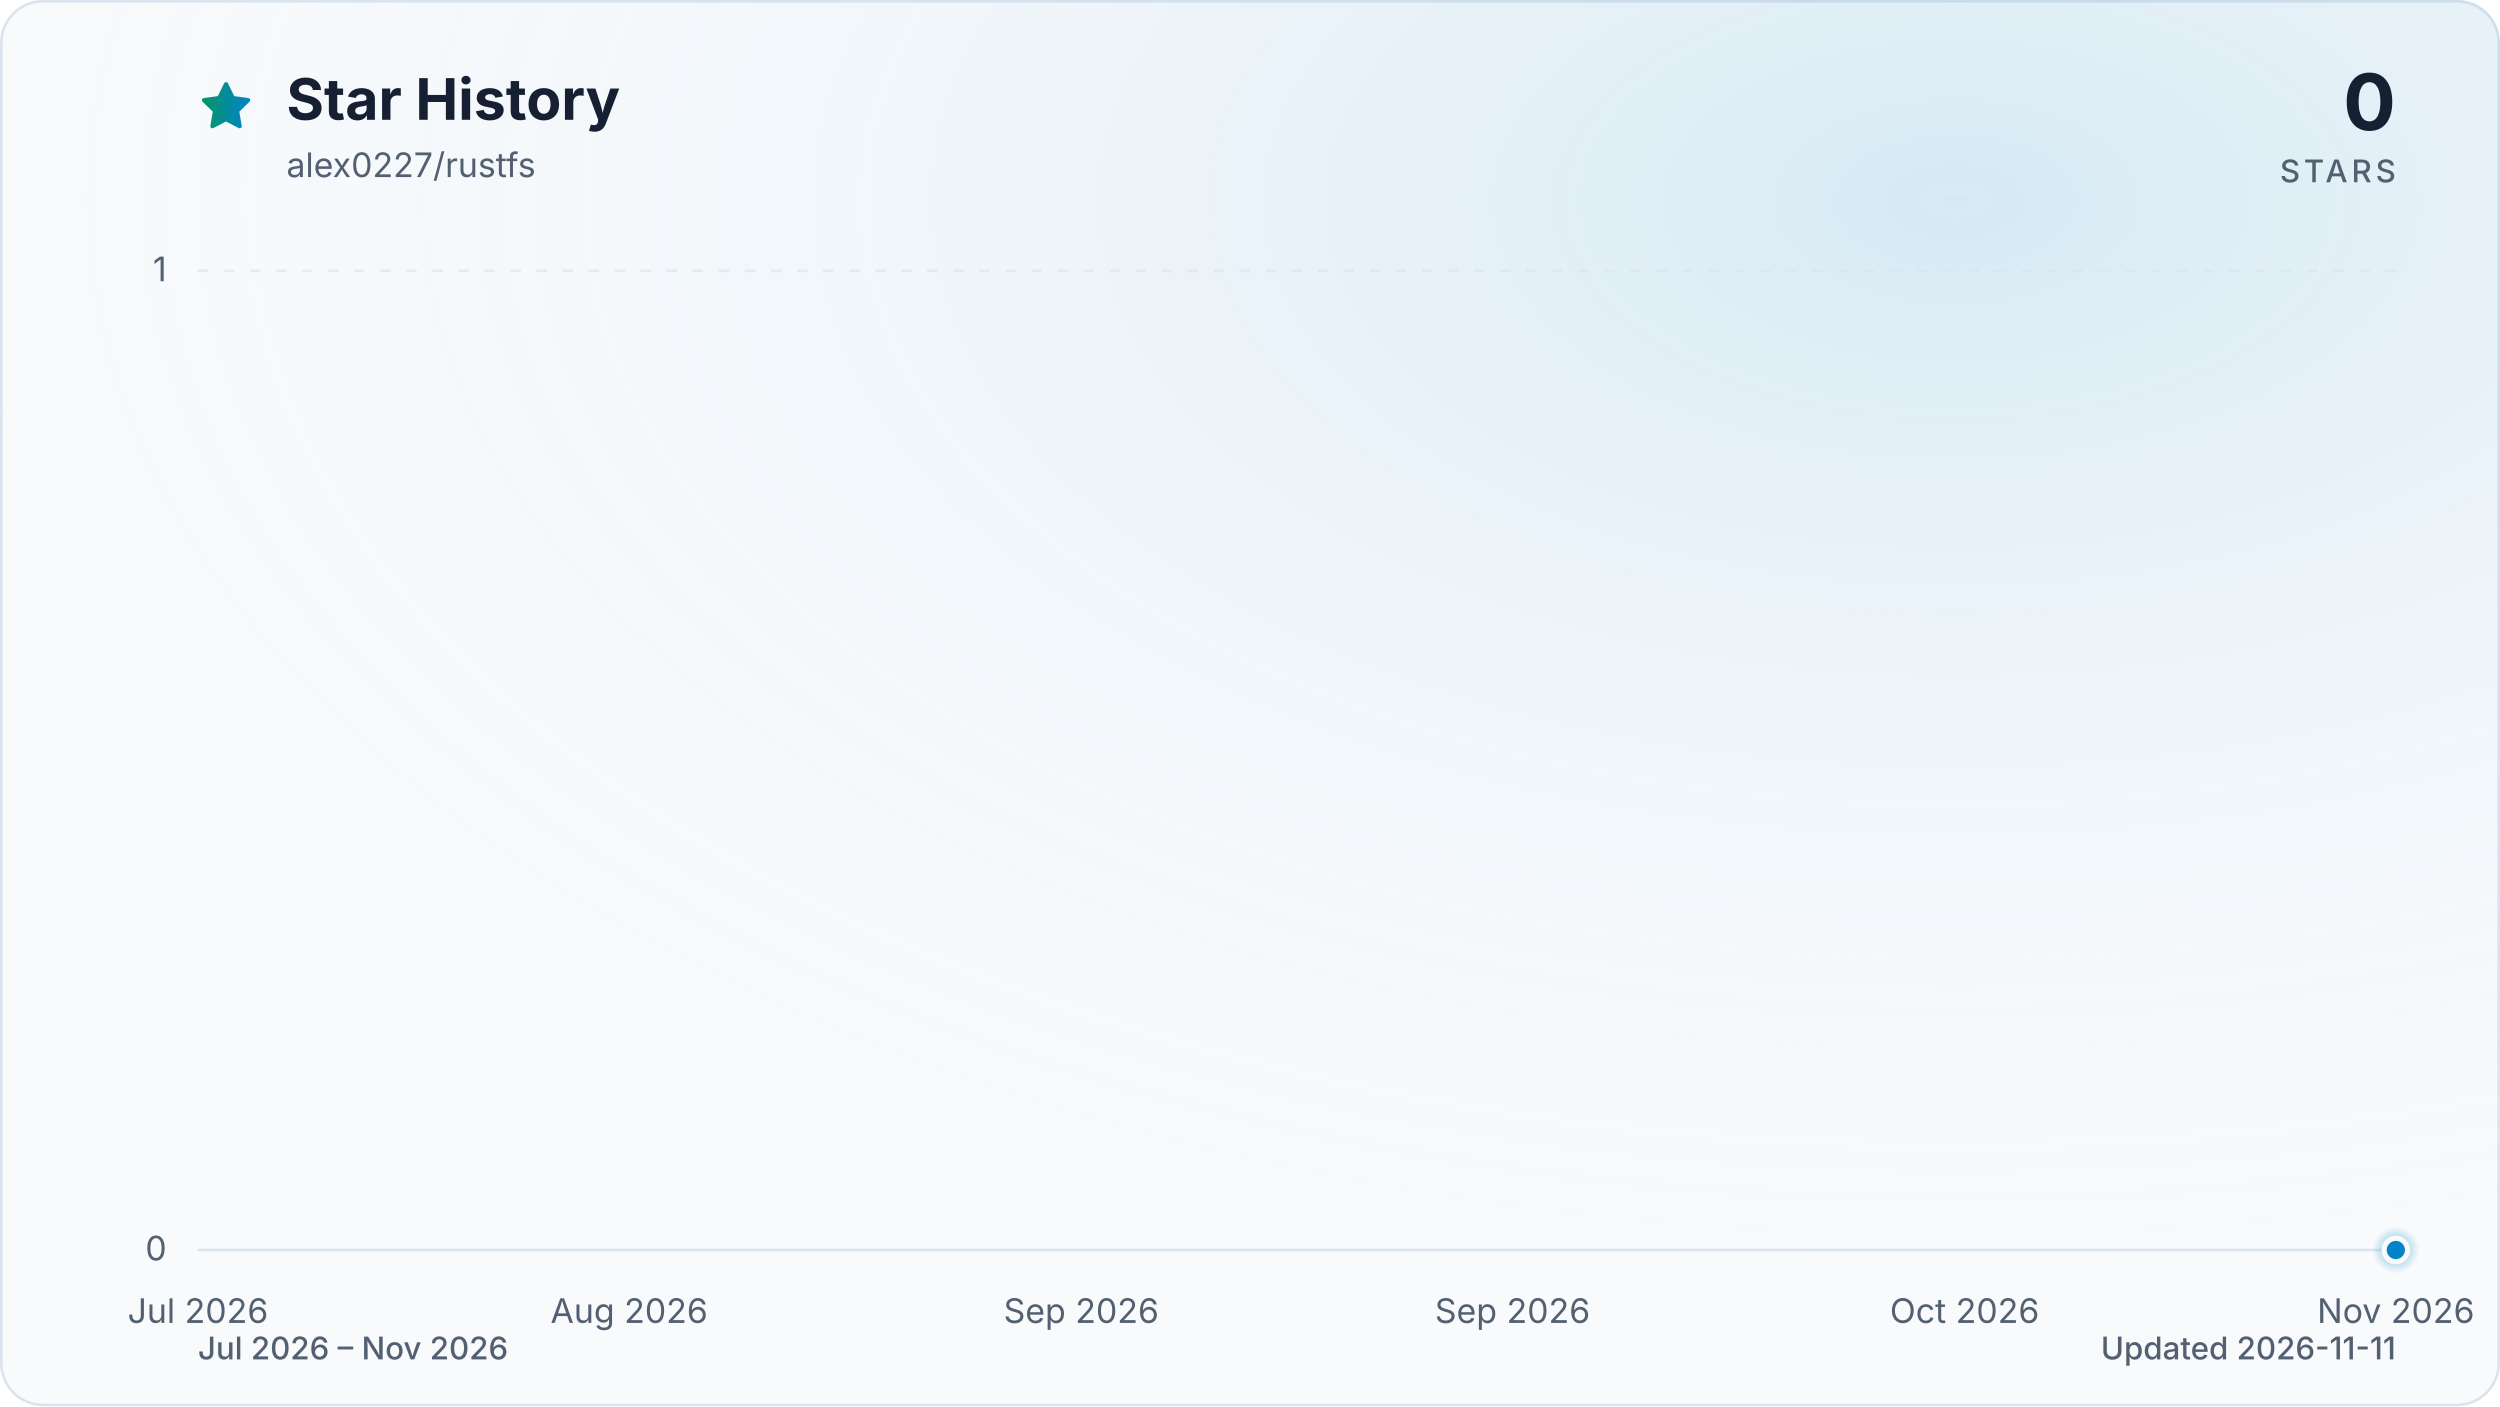
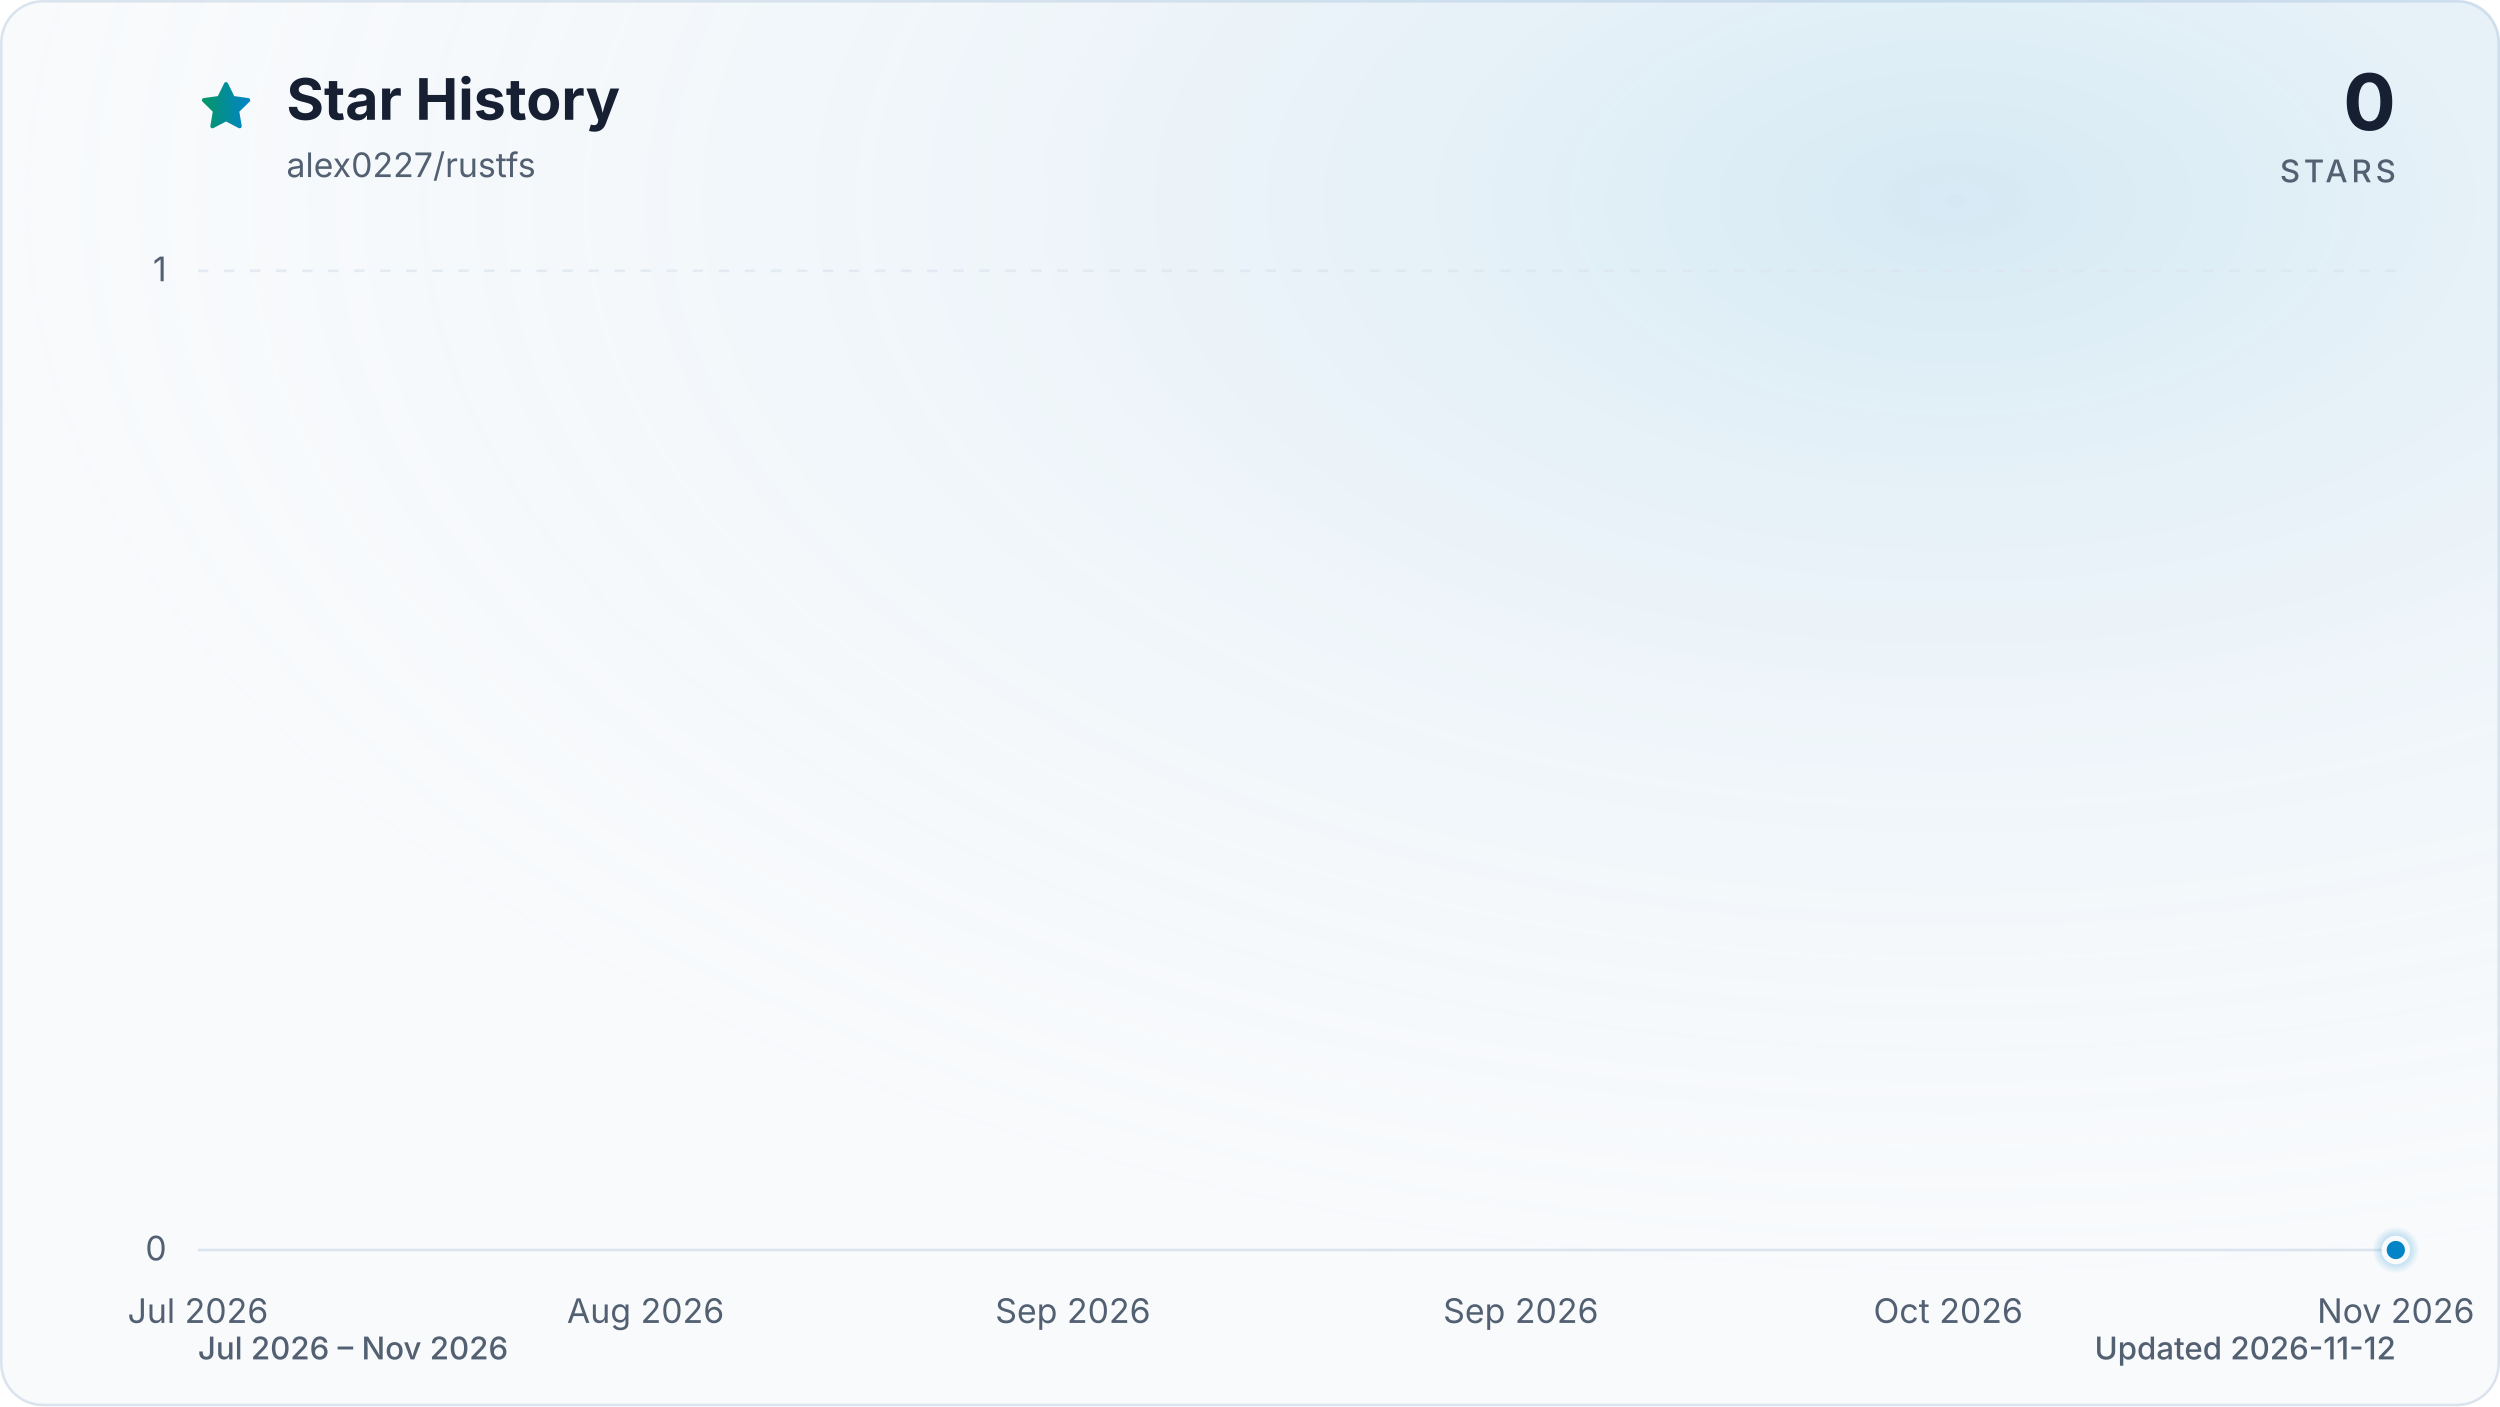
<svg xmlns="http://www.w3.org/2000/svg" viewBox="0 0 960 540" role="img" aria-labelledby="title description" data-style="gradient" data-variant="glow" data-animated="true">
  <defs>
    <linearGradient id="trend" x1="0" y1="0" x2="1" y2="0">
      <stop offset="0%" stop-color="#059669" />
      <stop offset="100%" stop-color="#0284c7" />
    </linearGradient>
    <linearGradient id="area" x1="0" y1="0" x2="0" y2="1">
      <stop offset="0%" stop-color="#059669" stop-opacity="0.30" />
      <stop offset="55%" stop-color="#0284c7" stop-opacity="0.10" />
      <stop offset="100%" stop-color="#0284c7" stop-opacity="0.01" />
    </linearGradient>
    <radialGradient id="marker-halo" cx="50%" cy="50%" r="50%">
      <stop offset="0%" stop-color="#0284c7" stop-opacity="0.55" />
      <stop offset="100%" stop-color="#0284c7" stop-opacity="0" />
    </radialGradient>
    <radialGradient id="surface-glow" cx="78%" cy="14%" r="80%">
      <stop offset="0%" stop-color="#0284c7" stop-opacity="0.14" />
      <stop offset="100%" stop-color="#f8fafc" stop-opacity="0" />
    </radialGradient>
    <filter id="trend-glow" x="-20%" y="-20%" width="140%" height="140%">
      <feGaussianBlur stdDeviation="7" />
    </filter>
  </defs>
  <style>
.trend-enter{transform-box:fill-box;transform-origin:center;animation:trend-enter 520ms cubic-bezier(0.16,1,0.3,1)}
.marker-enter{transform-box:fill-box;transform-origin:center;animation:marker-enter 320ms cubic-bezier(0.16,1,0.3,1) 200ms both}
.marker-pulse{transform-box:fill-box;transform-origin:center;animation:marker-pulse 2.6s ease-out infinite}
@keyframes trend-enter{from{opacity:.35;transform:translateY(10px)}to{opacity:1;transform:translateY(0)}}
@keyframes marker-enter{from{opacity:0;transform:scale(.4)}to{opacity:1;transform:scale(1)}}
@keyframes marker-pulse{0%{opacity:.5;transform:scale(.7)}70%,100%{opacity:0;transform:scale(2.1)}}
@media (prefers-reduced-motion:reduce){.trend-enter,.marker-enter,.marker-pulse{animation:none!important}}
@media (prefers-reduced-motion:reduce){.marker-pulse{opacity:0}}
</style>
  <rect x="0.5" y="0.5" width="959" height="539" fill="#f8fafc" stroke="#dbe4ee" stroke-width="1" rx="16" />
  <rect width="960" height="540" fill="url(#surface-glow)" rx="16" />
  <path d="M12 2.6l2.9 5.9 6.5.9-4.7 4.6 1.1 6.5-5.8-3-5.8 3 1.1-6.5-4.7-4.6 6.5-.9L12 2.6Z" transform="translate(76 30) scale(.9)" fill="url(#trend)" stroke="url(#trend)" stroke-width="1.8" stroke-linejoin="round" aria-hidden="true" />
  <text x="110" y="46" fill="#172033" font-family="ui-sans-serif, system-ui, -apple-system, BlinkMacSystemFont, 'Segoe UI', sans-serif" font-size="22" font-weight="700">Star History</text>
  <text x="110" y="68" fill="#526072" font-family="ui-sans-serif, system-ui, -apple-system, BlinkMacSystemFont, 'Segoe UI', sans-serif" font-size="13">alex0227/rustfs</text>
  <text x="920" y="50" fill="#172033" font-family="ui-sans-serif, system-ui, -apple-system, BlinkMacSystemFont, 'Segoe UI', sans-serif" font-size="30" font-weight="700" text-anchor="end">0</text>
  <text x="920" y="70" fill="#526072" font-family="ui-sans-serif, system-ui, -apple-system, BlinkMacSystemFont, 'Segoe UI', sans-serif" font-size="12" font-weight="500" letter-spacing="1.5" text-anchor="end">STARS</text>
  <line x1="76" y1="480.0" x2="920" y2="480.0" stroke="#dbe4ee" stroke-width="1" stroke-dasharray="0" opacity="1" />
  <text x="64" y="484.0" fill="#526072" font-family="ui-sans-serif, system-ui, -apple-system, BlinkMacSystemFont, 'Segoe UI', sans-serif" font-size="13" text-anchor="end">0</text>
  <line x1="76" y1="104.0" x2="920" y2="104.0" stroke="#dbe4ee" stroke-width="1" stroke-dasharray="4 6" opacity="0.7" />
  <text x="64" y="108.0" fill="#526072" font-family="ui-sans-serif, system-ui, -apple-system, BlinkMacSystemFont, 'Segoe UI', sans-serif" font-size="13" text-anchor="end">1</text>
  <text x="76.0" y="508" fill="#526072" font-family="ui-sans-serif, system-ui, -apple-system, BlinkMacSystemFont, 'Segoe UI', sans-serif" font-size="13" text-anchor="middle">Jul 2026</text>
-   <text x="241.6" y="508" fill="#526072" font-family="ui-sans-serif, system-ui, -apple-system, BlinkMacSystemFont, 'Segoe UI', sans-serif" font-size="13" text-anchor="middle">Aug 2026</text>
-   <text x="415.2" y="508" fill="#526072" font-family="ui-sans-serif, system-ui, -apple-system, BlinkMacSystemFont, 'Segoe UI', sans-serif" font-size="13" text-anchor="middle">Sep 2026</text>
-   <text x="580.8" y="508" fill="#526072" font-family="ui-sans-serif, system-ui, -apple-system, BlinkMacSystemFont, 'Segoe UI', sans-serif" font-size="13" text-anchor="middle">Sep 2026</text>
-   <text x="754.4" y="508" fill="#526072" font-family="ui-sans-serif, system-ui, -apple-system, BlinkMacSystemFont, 'Segoe UI', sans-serif" font-size="13" text-anchor="middle">Oct 2026</text>
+   <text x="247.9" y="508" fill="#526072" font-family="ui-sans-serif, system-ui, -apple-system, BlinkMacSystemFont, 'Segoe UI', sans-serif" font-size="13" text-anchor="middle">Aug 2026</text>
+   <text x="412.0" y="508" fill="#526072" font-family="ui-sans-serif, system-ui, -apple-system, BlinkMacSystemFont, 'Segoe UI', sans-serif" font-size="13" text-anchor="middle">Sep 2026</text>
+   <text x="584.0" y="508" fill="#526072" font-family="ui-sans-serif, system-ui, -apple-system, BlinkMacSystemFont, 'Segoe UI', sans-serif" font-size="13" text-anchor="middle">Sep 2026</text>
+   <text x="748.1" y="508" fill="#526072" font-family="ui-sans-serif, system-ui, -apple-system, BlinkMacSystemFont, 'Segoe UI', sans-serif" font-size="13" text-anchor="middle">Oct 2026</text>
  <text x="920.0" y="508" fill="#526072" font-family="ui-sans-serif, system-ui, -apple-system, BlinkMacSystemFont, 'Segoe UI', sans-serif" font-size="13" text-anchor="middle">Nov 2026</text>
  <g class="trend-enter">
-     <path d="M 76.0 480.0 C 78.6 480.0, 81.3 480.0, 83.9 480.0 C 86.5 480.0, 89.1 480.0, 91.8 480.0 C 94.4 480.0, 97.0 480.0, 99.7 480.0 C 102.3 480.0, 104.9 480.0, 107.6 480.0 C 110.2 480.0, 112.8 480.0, 115.4 480.0 C 118.1 480.0, 120.7 480.0, 123.3 480.0 C 126.0 480.0, 128.6 480.0, 131.2 480.0 C 133.8 480.0, 136.5 480.0, 139.1 480.0 C 141.7 480.0, 144.4 480.0, 147.0 480.0 C 149.6 480.0, 152.2 480.0, 154.9 480.0 C 157.5 480.0, 160.1 480.0, 162.8 480.0 C 165.4 480.0, 168.0 480.0, 170.7 480.0 C 173.3 480.0, 175.9 480.0, 178.5 480.0 C 181.2 480.0, 183.8 480.0, 186.4 480.0 C 189.1 480.0, 191.7 480.0, 194.3 480.0 C 196.9 480.0, 199.6 480.0, 202.2 480.0 C 204.8 480.0, 207.5 480.0, 210.1 480.0 C 212.7 480.0, 215.4 480.0, 218.0 480.0 C 220.6 480.0, 223.2 480.0, 225.9 480.0 C 228.5 480.0, 231.1 480.0, 233.8 480.0 C 236.4 480.0, 239.0 480.0, 241.6 480.0 C 244.3 480.0, 246.9 480.0, 249.5 480.0 C 252.2 480.0, 254.8 480.0, 257.4 480.0 C 260.0 480.0, 262.7 480.0, 265.3 480.0 C 267.9 480.0, 270.6 480.0, 273.2 480.0 C 275.8 480.0, 278.5 480.0, 281.1 480.0 C 283.7 480.0, 286.3 480.0, 289.0 480.0 C 291.6 480.0, 294.2 480.0, 296.9 480.0 C 299.5 480.0, 302.1 480.0, 304.7 480.0 C 307.4 480.0, 310.0 480.0, 312.6 480.0 C 315.3 480.0, 317.9 480.0, 320.5 480.0 C 323.2 480.0, 325.8 480.0, 328.4 480.0 C 331.0 480.0, 333.7 480.0, 336.3 480.0 C 338.9 480.0, 341.6 480.0, 344.2 480.0 C 346.8 480.0, 349.4 480.0, 352.1 480.0 C 354.7 480.0, 357.3 480.0, 360.0 480.0 C 362.6 480.0, 365.2 480.0, 367.9 480.0 C 370.5 480.0, 373.1 480.0, 375.7 480.0 C 378.4 480.0, 381.0 480.0, 383.6 480.0 C 386.3 480.0, 388.9 480.0, 391.5 480.0 C 394.1 480.0, 396.8 480.0, 399.4 480.0 C 402.0 480.0, 404.7 480.0, 407.3 480.0 C 409.9 480.0, 412.5 480.0, 415.2 480.0 C 417.8 480.0, 420.4 480.0, 423.1 480.0 C 425.7 480.0, 428.3 480.0, 431.0 480.0 C 433.6 480.0, 436.2 480.0, 438.8 480.0 C 441.5 480.0, 444.1 480.0, 446.7 480.0 C 449.4 480.0, 452.0 480.0, 454.6 480.0 C 457.2 480.0, 459.9 480.0, 462.5 480.0 C 465.1 480.0, 467.8 480.0, 470.4 480.0 C 473.0 480.0, 475.7 480.0, 478.3 480.0 C 480.9 480.0, 483.5 480.0, 486.2 480.0 C 488.8 480.0, 491.4 480.0, 494.1 480.0 C 496.7 480.0, 499.3 480.0, 501.9 480.0 C 504.6 480.0, 507.2 480.0, 509.8 480.0 C 512.5 480.0, 515.1 480.0, 517.7 480.0 C 520.3 480.0, 523.0 480.0, 525.6 480.0 C 528.2 480.0, 530.9 480.0, 533.5 480.0 C 536.1 480.0, 538.8 480.0, 541.4 480.0 C 544.0 480.0, 546.6 480.0, 549.3 480.0 C 551.9 480.0, 554.5 480.0, 557.2 480.0 C 559.8 480.0, 562.4 480.0, 565.0 480.0 C 567.7 480.0, 570.3 480.0, 572.9 480.0 C 575.6 480.0, 578.2 480.0, 580.8 480.0 C 583.5 480.0, 586.1 480.0, 588.7 480.0 C 591.3 480.0, 594.0 480.0, 596.6 480.0 C 599.2 480.0, 601.9 480.0, 604.5 480.0 C 607.1 480.0, 609.7 480.0, 612.4 480.0 C 615.0 480.0, 617.6 480.0, 620.3 480.0 C 622.9 480.0, 625.5 480.0, 628.1 480.0 C 630.8 480.0, 633.4 480.0, 636.0 480.0 C 638.7 480.0, 641.3 480.0, 643.9 480.0 C 646.6 480.0, 649.2 480.0, 651.8 480.0 C 654.4 480.0, 657.1 480.0, 659.7 480.0 C 662.3 480.0, 665.0 480.0, 667.6 480.0 C 670.2 480.0, 672.8 480.0, 675.5 480.0 C 678.1 480.0, 680.7 480.0, 683.4 480.0 C 686.0 480.0, 688.6 480.0, 691.3 480.0 C 693.9 480.0, 696.5 480.0, 699.1 480.0 C 701.8 480.0, 704.4 480.0, 707.0 480.0 C 709.7 480.0, 712.3 480.0, 714.9 480.0 C 717.5 480.0, 720.2 480.0, 722.8 480.0 C 725.4 480.0, 728.1 480.0, 730.7 480.0 C 733.3 480.0, 736.0 480.0, 738.6 480.0 C 741.2 480.0, 743.8 480.0, 746.5 480.0 C 749.1 480.0, 751.7 480.0, 754.4 480.0 C 757.0 480.0, 759.6 480.0, 762.2 480.0 C 764.9 480.0, 767.5 480.0, 770.1 480.0 C 772.8 480.0, 775.4 480.0, 778.0 480.0 C 780.6 480.0, 783.3 480.0, 785.9 480.0 C 788.5 480.0, 791.2 480.0, 793.8 480.0 C 796.4 480.0, 799.1 480.0, 801.7 480.0 C 804.3 480.0, 806.9 480.0, 809.6 480.0 C 812.2 480.0, 814.8 480.0, 817.5 480.0 C 820.1 480.0, 822.7 480.0, 825.3 480.0 C 828.0 480.0, 830.6 480.0, 833.2 480.0 C 835.9 480.0, 838.5 480.0, 841.1 480.0 C 843.8 480.0, 846.4 480.0, 849.0 480.0 C 851.6 480.0, 854.3 480.0, 856.9 480.0 C 859.5 480.0, 862.2 480.0, 864.8 480.0 C 867.4 480.0, 870.0 480.0, 872.7 480.0 C 875.3 480.0, 877.9 480.0, 880.6 480.0 C 883.2 480.0, 885.8 480.0, 888.4 480.0 C 891.1 480.0, 893.7 480.0, 896.3 480.0 C 899.0 480.0, 901.6 480.0, 904.2 480.0 C 906.9 480.0, 909.5 480.0, 912.1 480.0 C 914.7 480.0, 917.4 480.0, 920.0 480.0 L 920.0 480.0 L 76.0 480.0 Z" fill="url(#area)" />
-     <path d="M 76.0 480.0 C 78.6 480.0, 81.3 480.0, 83.9 480.0 C 86.5 480.0, 89.1 480.0, 91.8 480.0 C 94.4 480.0, 97.0 480.0, 99.7 480.0 C 102.3 480.0, 104.9 480.0, 107.6 480.0 C 110.2 480.0, 112.8 480.0, 115.4 480.0 C 118.1 480.0, 120.7 480.0, 123.3 480.0 C 126.0 480.0, 128.6 480.0, 131.2 480.0 C 133.8 480.0, 136.5 480.0, 139.1 480.0 C 141.7 480.0, 144.4 480.0, 147.0 480.0 C 149.6 480.0, 152.2 480.0, 154.9 480.0 C 157.5 480.0, 160.1 480.0, 162.8 480.0 C 165.4 480.0, 168.0 480.0, 170.7 480.0 C 173.3 480.0, 175.9 480.0, 178.5 480.0 C 181.2 480.0, 183.8 480.0, 186.4 480.0 C 189.1 480.0, 191.7 480.0, 194.3 480.0 C 196.9 480.0, 199.6 480.0, 202.2 480.0 C 204.8 480.0, 207.5 480.0, 210.1 480.0 C 212.7 480.0, 215.4 480.0, 218.0 480.0 C 220.6 480.0, 223.2 480.0, 225.9 480.0 C 228.5 480.0, 231.1 480.0, 233.8 480.0 C 236.4 480.0, 239.0 480.0, 241.6 480.0 C 244.3 480.0, 246.9 480.0, 249.5 480.0 C 252.2 480.0, 254.8 480.0, 257.4 480.0 C 260.0 480.0, 262.7 480.0, 265.3 480.0 C 267.9 480.0, 270.6 480.0, 273.2 480.0 C 275.8 480.0, 278.5 480.0, 281.1 480.0 C 283.7 480.0, 286.3 480.0, 289.0 480.0 C 291.6 480.0, 294.2 480.0, 296.9 480.0 C 299.5 480.0, 302.1 480.0, 304.7 480.0 C 307.4 480.0, 310.0 480.0, 312.6 480.0 C 315.3 480.0, 317.9 480.0, 320.5 480.0 C 323.2 480.0, 325.8 480.0, 328.4 480.0 C 331.0 480.0, 333.7 480.0, 336.3 480.0 C 338.9 480.0, 341.6 480.0, 344.2 480.0 C 346.8 480.0, 349.4 480.0, 352.1 480.0 C 354.7 480.0, 357.3 480.0, 360.0 480.0 C 362.6 480.0, 365.2 480.0, 367.9 480.0 C 370.5 480.0, 373.1 480.0, 375.7 480.0 C 378.4 480.0, 381.0 480.0, 383.6 480.0 C 386.3 480.0, 388.9 480.0, 391.5 480.0 C 394.1 480.0, 396.8 480.0, 399.4 480.0 C 402.0 480.0, 404.7 480.0, 407.3 480.0 C 409.9 480.0, 412.5 480.0, 415.2 480.0 C 417.8 480.0, 420.4 480.0, 423.1 480.0 C 425.7 480.0, 428.3 480.0, 431.0 480.0 C 433.6 480.0, 436.2 480.0, 438.8 480.0 C 441.5 480.0, 444.1 480.0, 446.7 480.0 C 449.4 480.0, 452.0 480.0, 454.6 480.0 C 457.2 480.0, 459.9 480.0, 462.5 480.0 C 465.1 480.0, 467.8 480.0, 470.4 480.0 C 473.0 480.0, 475.7 480.0, 478.3 480.0 C 480.9 480.0, 483.5 480.0, 486.2 480.0 C 488.8 480.0, 491.4 480.0, 494.1 480.0 C 496.7 480.0, 499.3 480.0, 501.9 480.0 C 504.6 480.0, 507.2 480.0, 509.8 480.0 C 512.5 480.0, 515.1 480.0, 517.7 480.0 C 520.3 480.0, 523.0 480.0, 525.6 480.0 C 528.2 480.0, 530.9 480.0, 533.5 480.0 C 536.1 480.0, 538.8 480.0, 541.4 480.0 C 544.0 480.0, 546.6 480.0, 549.3 480.0 C 551.9 480.0, 554.5 480.0, 557.2 480.0 C 559.8 480.0, 562.4 480.0, 565.0 480.0 C 567.7 480.0, 570.3 480.0, 572.9 480.0 C 575.6 480.0, 578.2 480.0, 580.8 480.0 C 583.5 480.0, 586.1 480.0, 588.7 480.0 C 591.3 480.0, 594.0 480.0, 596.6 480.0 C 599.2 480.0, 601.9 480.0, 604.5 480.0 C 607.1 480.0, 609.7 480.0, 612.4 480.0 C 615.0 480.0, 617.6 480.0, 620.3 480.0 C 622.9 480.0, 625.5 480.0, 628.1 480.0 C 630.8 480.0, 633.4 480.0, 636.0 480.0 C 638.7 480.0, 641.3 480.0, 643.9 480.0 C 646.6 480.0, 649.2 480.0, 651.8 480.0 C 654.4 480.0, 657.1 480.0, 659.7 480.0 C 662.3 480.0, 665.0 480.0, 667.6 480.0 C 670.2 480.0, 672.8 480.0, 675.5 480.0 C 678.1 480.0, 680.7 480.0, 683.4 480.0 C 686.0 480.0, 688.6 480.0, 691.3 480.0 C 693.9 480.0, 696.5 480.0, 699.1 480.0 C 701.8 480.0, 704.4 480.0, 707.0 480.0 C 709.7 480.0, 712.3 480.0, 714.9 480.0 C 717.5 480.0, 720.2 480.0, 722.8 480.0 C 725.4 480.0, 728.1 480.0, 730.7 480.0 C 733.3 480.0, 736.0 480.0, 738.6 480.0 C 741.2 480.0, 743.8 480.0, 746.5 480.0 C 749.1 480.0, 751.7 480.0, 754.4 480.0 C 757.0 480.0, 759.6 480.0, 762.2 480.0 C 764.9 480.0, 767.5 480.0, 770.1 480.0 C 772.8 480.0, 775.4 480.0, 778.0 480.0 C 780.6 480.0, 783.3 480.0, 785.9 480.0 C 788.5 480.0, 791.2 480.0, 793.8 480.0 C 796.4 480.0, 799.1 480.0, 801.7 480.0 C 804.3 480.0, 806.9 480.0, 809.6 480.0 C 812.2 480.0, 814.8 480.0, 817.5 480.0 C 820.1 480.0, 822.7 480.0, 825.3 480.0 C 828.0 480.0, 830.6 480.0, 833.2 480.0 C 835.9 480.0, 838.5 480.0, 841.1 480.0 C 843.8 480.0, 846.4 480.0, 849.0 480.0 C 851.6 480.0, 854.3 480.0, 856.9 480.0 C 859.5 480.0, 862.2 480.0, 864.8 480.0 C 867.4 480.0, 870.0 480.0, 872.7 480.0 C 875.3 480.0, 877.9 480.0, 880.6 480.0 C 883.2 480.0, 885.8 480.0, 888.4 480.0 C 891.1 480.0, 893.7 480.0, 896.3 480.0 C 899.0 480.0, 901.6 480.0, 904.2 480.0 C 906.9 480.0, 909.5 480.0, 912.1 480.0 C 914.7 480.0, 917.4 480.0, 920.0 480.0" fill="none" stroke="url(#trend)" stroke-width="12" stroke-linecap="round" stroke-linejoin="round" opacity="0.16" filter="url(#trend-glow)" />
-     <path d="M 76.0 480.0 C 78.6 480.0, 81.3 480.0, 83.9 480.0 C 86.5 480.0, 89.1 480.0, 91.8 480.0 C 94.4 480.0, 97.0 480.0, 99.7 480.0 C 102.3 480.0, 104.9 480.0, 107.6 480.0 C 110.2 480.0, 112.8 480.0, 115.4 480.0 C 118.1 480.0, 120.7 480.0, 123.3 480.0 C 126.0 480.0, 128.6 480.0, 131.2 480.0 C 133.8 480.0, 136.5 480.0, 139.1 480.0 C 141.7 480.0, 144.4 480.0, 147.0 480.0 C 149.6 480.0, 152.2 480.0, 154.9 480.0 C 157.5 480.0, 160.1 480.0, 162.8 480.0 C 165.4 480.0, 168.0 480.0, 170.7 480.0 C 173.3 480.0, 175.9 480.0, 178.5 480.0 C 181.2 480.0, 183.8 480.0, 186.4 480.0 C 189.1 480.0, 191.7 480.0, 194.3 480.0 C 196.9 480.0, 199.6 480.0, 202.2 480.0 C 204.8 480.0, 207.5 480.0, 210.1 480.0 C 212.7 480.0, 215.4 480.0, 218.0 480.0 C 220.6 480.0, 223.2 480.0, 225.9 480.0 C 228.5 480.0, 231.1 480.0, 233.8 480.0 C 236.4 480.0, 239.0 480.0, 241.6 480.0 C 244.3 480.0, 246.9 480.0, 249.5 480.0 C 252.2 480.0, 254.8 480.0, 257.4 480.0 C 260.0 480.0, 262.7 480.0, 265.3 480.0 C 267.9 480.0, 270.6 480.0, 273.2 480.0 C 275.8 480.0, 278.5 480.0, 281.1 480.0 C 283.7 480.0, 286.3 480.0, 289.0 480.0 C 291.6 480.0, 294.2 480.0, 296.9 480.0 C 299.5 480.0, 302.1 480.0, 304.7 480.0 C 307.4 480.0, 310.0 480.0, 312.6 480.0 C 315.3 480.0, 317.9 480.0, 320.5 480.0 C 323.2 480.0, 325.8 480.0, 328.4 480.0 C 331.0 480.0, 333.7 480.0, 336.3 480.0 C 338.9 480.0, 341.6 480.0, 344.2 480.0 C 346.8 480.0, 349.4 480.0, 352.1 480.0 C 354.7 480.0, 357.3 480.0, 360.0 480.0 C 362.6 480.0, 365.2 480.0, 367.9 480.0 C 370.5 480.0, 373.1 480.0, 375.7 480.0 C 378.4 480.0, 381.0 480.0, 383.6 480.0 C 386.3 480.0, 388.9 480.0, 391.5 480.0 C 394.1 480.0, 396.8 480.0, 399.4 480.0 C 402.0 480.0, 404.7 480.0, 407.3 480.0 C 409.9 480.0, 412.5 480.0, 415.2 480.0 C 417.8 480.0, 420.4 480.0, 423.1 480.0 C 425.7 480.0, 428.3 480.0, 431.0 480.0 C 433.6 480.0, 436.2 480.0, 438.8 480.0 C 441.5 480.0, 444.1 480.0, 446.7 480.0 C 449.4 480.0, 452.0 480.0, 454.6 480.0 C 457.2 480.0, 459.9 480.0, 462.5 480.0 C 465.1 480.0, 467.8 480.0, 470.4 480.0 C 473.0 480.0, 475.7 480.0, 478.3 480.0 C 480.9 480.0, 483.5 480.0, 486.2 480.0 C 488.8 480.0, 491.4 480.0, 494.1 480.0 C 496.7 480.0, 499.3 480.0, 501.9 480.0 C 504.6 480.0, 507.2 480.0, 509.8 480.0 C 512.5 480.0, 515.1 480.0, 517.7 480.0 C 520.3 480.0, 523.0 480.0, 525.6 480.0 C 528.2 480.0, 530.9 480.0, 533.5 480.0 C 536.1 480.0, 538.8 480.0, 541.4 480.0 C 544.0 480.0, 546.6 480.0, 549.3 480.0 C 551.9 480.0, 554.5 480.0, 557.2 480.0 C 559.8 480.0, 562.4 480.0, 565.0 480.0 C 567.7 480.0, 570.3 480.0, 572.9 480.0 C 575.6 480.0, 578.2 480.0, 580.8 480.0 C 583.5 480.0, 586.1 480.0, 588.7 480.0 C 591.3 480.0, 594.0 480.0, 596.6 480.0 C 599.2 480.0, 601.9 480.0, 604.5 480.0 C 607.1 480.0, 609.7 480.0, 612.4 480.0 C 615.0 480.0, 617.6 480.0, 620.3 480.0 C 622.9 480.0, 625.5 480.0, 628.1 480.0 C 630.8 480.0, 633.4 480.0, 636.0 480.0 C 638.7 480.0, 641.3 480.0, 643.9 480.0 C 646.6 480.0, 649.2 480.0, 651.8 480.0 C 654.4 480.0, 657.1 480.0, 659.7 480.0 C 662.3 480.0, 665.0 480.0, 667.6 480.0 C 670.2 480.0, 672.8 480.0, 675.5 480.0 C 678.1 480.0, 680.7 480.0, 683.4 480.0 C 686.0 480.0, 688.6 480.0, 691.3 480.0 C 693.9 480.0, 696.5 480.0, 699.1 480.0 C 701.8 480.0, 704.4 480.0, 707.0 480.0 C 709.7 480.0, 712.3 480.0, 714.9 480.0 C 717.5 480.0, 720.2 480.0, 722.8 480.0 C 725.4 480.0, 728.1 480.0, 730.7 480.0 C 733.3 480.0, 736.0 480.0, 738.6 480.0 C 741.2 480.0, 743.8 480.0, 746.5 480.0 C 749.1 480.0, 751.7 480.0, 754.4 480.0 C 757.0 480.0, 759.6 480.0, 762.2 480.0 C 764.9 480.0, 767.5 480.0, 770.1 480.0 C 772.8 480.0, 775.4 480.0, 778.0 480.0 C 780.6 480.0, 783.3 480.0, 785.9 480.0 C 788.5 480.0, 791.2 480.0, 793.8 480.0 C 796.4 480.0, 799.1 480.0, 801.7 480.0 C 804.3 480.0, 806.9 480.0, 809.6 480.0 C 812.2 480.0, 814.8 480.0, 817.5 480.0 C 820.1 480.0, 822.7 480.0, 825.3 480.0 C 828.0 480.0, 830.6 480.0, 833.2 480.0 C 835.9 480.0, 838.5 480.0, 841.1 480.0 C 843.8 480.0, 846.4 480.0, 849.0 480.0 C 851.6 480.0, 854.3 480.0, 856.9 480.0 C 859.5 480.0, 862.2 480.0, 864.8 480.0 C 867.4 480.0, 870.0 480.0, 872.7 480.0 C 875.3 480.0, 877.9 480.0, 880.6 480.0 C 883.2 480.0, 885.8 480.0, 888.4 480.0 C 891.1 480.0, 893.7 480.0, 896.3 480.0 C 899.0 480.0, 901.6 480.0, 904.2 480.0 C 906.9 480.0, 909.5 480.0, 912.1 480.0 C 914.7 480.0, 917.4 480.0, 920.0 480.0" fill="none" stroke="url(#trend)" stroke-width="3" stroke-linecap="round" stroke-linejoin="round" />
+     <path d="M 76.0 480.0 C 78.6 480.0, 81.2 480.0, 83.8 480.0 C 86.4 480.0, 89.0 480.0, 91.6 480.0 C 94.2 480.0, 96.8 480.0, 99.4 480.0 C 102.0 480.0, 104.7 480.0, 107.3 480.0 C 109.9 480.0, 112.5 480.0, 115.1 480.0 C 117.7 480.0, 120.3 480.0, 122.9 480.0 C 125.5 480.0, 128.1 480.0, 130.7 480.0 C 133.3 480.0, 135.9 480.0, 138.5 480.0 C 141.1 480.0, 143.7 480.0, 146.3 480.0 C 148.9 480.0, 151.5 480.0, 154.1 480.0 C 156.8 480.0, 159.4 480.0, 162.0 480.0 C 164.6 480.0, 167.2 480.0, 169.8 480.0 C 172.4 480.0, 175.0 480.0, 177.6 480.0 C 180.2 480.0, 182.8 480.0, 185.4 480.0 C 188.0 480.0, 190.6 480.0, 193.2 480.0 C 195.8 480.0, 198.4 480.0, 201.0 480.0 C 203.6 480.0, 206.2 480.0, 208.9 480.0 C 211.5 480.0, 214.1 480.0, 216.7 480.0 C 219.3 480.0, 221.9 480.0, 224.5 480.0 C 227.1 480.0, 229.7 480.0, 232.3 480.0 C 234.9 480.0, 237.5 480.0, 240.1 480.0 C 242.7 480.0, 245.3 480.0, 247.9 480.0 C 250.5 480.0, 253.1 480.0, 255.7 480.0 C 258.3 480.0, 261.0 480.0, 263.6 480.0 C 266.2 480.0, 268.8 480.0, 271.4 480.0 C 274.0 480.0, 276.6 480.0, 279.2 480.0 C 281.8 480.0, 284.4 480.0, 287.0 480.0 C 289.6 480.0, 292.2 480.0, 294.8 480.0 C 297.4 480.0, 300.0 480.0, 302.6 480.0 C 305.2 480.0, 307.8 480.0, 310.4 480.0 C 313.0 480.0, 315.7 480.0, 318.3 480.0 C 320.9 480.0, 323.5 480.0, 326.1 480.0 C 328.7 480.0, 331.3 480.0, 333.9 480.0 C 336.5 480.0, 339.1 480.0, 341.7 480.0 C 344.3 480.0, 346.9 480.0, 349.5 480.0 C 352.1 480.0, 354.7 480.0, 357.3 480.0 C 359.9 480.0, 362.5 480.0, 365.1 480.0 C 367.8 480.0, 370.4 480.0, 373.0 480.0 C 375.6 480.0, 378.2 480.0, 380.8 480.0 C 383.4 480.0, 386.0 480.0, 388.6 480.0 C 391.2 480.0, 393.8 480.0, 396.4 480.0 C 399.0 480.0, 401.6 480.0, 404.2 480.0 C 406.8 480.0, 409.4 480.0, 412.0 480.0 C 414.6 480.0, 417.2 480.0, 419.9 480.0 C 422.5 480.0, 425.1 480.0, 427.7 480.0 C 430.3 480.0, 432.9 480.0, 435.5 480.0 C 438.1 480.0, 440.7 480.0, 443.3 480.0 C 445.9 480.0, 448.5 480.0, 451.1 480.0 C 453.7 480.0, 456.3 480.0, 458.9 480.0 C 461.5 480.0, 464.1 480.0, 466.7 480.0 C 469.3 480.0, 472.0 480.0, 474.6 480.0 C 477.2 480.0, 479.8 480.0, 482.4 480.0 C 485.0 480.0, 487.6 480.0, 490.2 480.0 C 492.8 480.0, 495.4 480.0, 498.0 480.0 C 500.6 480.0, 503.2 480.0, 505.8 480.0 C 508.4 480.0, 511.0 480.0, 513.6 480.0 C 516.2 480.0, 518.8 480.0, 521.4 480.0 C 524.0 480.0, 526.7 480.0, 529.3 480.0 C 531.9 480.0, 534.5 480.0, 537.1 480.0 C 539.7 480.0, 542.3 480.0, 544.9 480.0 C 547.5 480.0, 550.1 480.0, 552.7 480.0 C 555.3 480.0, 557.9 480.0, 560.5 480.0 C 563.1 480.0, 565.7 480.0, 568.3 480.0 C 570.9 480.0, 573.5 480.0, 576.1 480.0 C 578.8 480.0, 581.4 480.0, 584.0 480.0 C 586.6 480.0, 589.2 480.0, 591.8 480.0 C 594.4 480.0, 597.0 480.0, 599.6 480.0 C 602.2 480.0, 604.8 480.0, 607.4 480.0 C 610.0 480.0, 612.6 480.0, 615.2 480.0 C 617.8 480.0, 620.4 480.0, 623.0 480.0 C 625.6 480.0, 628.2 480.0, 630.9 480.0 C 633.5 480.0, 636.1 480.0, 638.7 480.0 C 641.3 480.0, 643.9 480.0, 646.5 480.0 C 649.1 480.0, 651.7 480.0, 654.3 480.0 C 656.9 480.0, 659.5 480.0, 662.1 480.0 C 664.7 480.0, 667.3 480.0, 669.9 480.0 C 672.5 480.0, 675.1 480.0, 677.7 480.0 C 680.3 480.0, 683.0 480.0, 685.6 480.0 C 688.2 480.0, 690.8 480.0, 693.4 480.0 C 696.0 480.0, 698.6 480.0, 701.2 480.0 C 703.8 480.0, 706.4 480.0, 709.0 480.0 C 711.6 480.0, 714.2 480.0, 716.8 480.0 C 719.4 480.0, 722.0 480.0, 724.6 480.0 C 727.2 480.0, 729.8 480.0, 732.4 480.0 C 735.0 480.0, 737.7 480.0, 740.3 480.0 C 742.9 480.0, 745.5 480.0, 748.1 480.0 C 750.7 480.0, 753.3 480.0, 755.9 480.0 C 758.5 480.0, 761.1 480.0, 763.7 480.0 C 766.3 480.0, 768.9 480.0, 771.5 480.0 C 774.1 480.0, 776.7 480.0, 779.3 480.0 C 781.9 480.0, 784.5 480.0, 787.1 480.0 C 789.8 480.0, 792.4 480.0, 795.0 480.0 C 797.6 480.0, 800.2 480.0, 802.8 480.0 C 805.4 480.0, 808.0 480.0, 810.6 480.0 C 813.2 480.0, 815.8 480.0, 818.4 480.0 C 821.0 480.0, 823.6 480.0, 826.2 480.0 C 828.8 480.0, 831.4 480.0, 834.0 480.0 C 836.6 480.0, 839.2 480.0, 841.9 480.0 C 844.5 480.0, 847.1 480.0, 849.7 480.0 C 852.3 480.0, 854.9 480.0, 857.5 480.0 C 860.1 480.0, 862.7 480.0, 865.3 480.0 C 867.9 480.0, 870.5 480.0, 873.1 480.0 C 875.7 480.0, 878.3 480.0, 880.9 480.0 C 883.5 480.0, 886.1 480.0, 888.7 480.0 C 891.3 480.0, 894.0 480.0, 896.6 480.0 C 899.2 480.0, 901.8 480.0, 904.4 480.0 C 907.0 480.0, 909.6 480.0, 912.2 480.0 C 914.8 480.0, 917.4 480.0, 920.0 480.0 L 920.0 480.0 L 76.0 480.0 Z" fill="url(#area)" />
+     <path d="M 76.0 480.0 C 78.6 480.0, 81.2 480.0, 83.8 480.0 C 86.4 480.0, 89.0 480.0, 91.6 480.0 C 94.2 480.0, 96.8 480.0, 99.4 480.0 C 102.0 480.0, 104.7 480.0, 107.3 480.0 C 109.9 480.0, 112.5 480.0, 115.1 480.0 C 117.7 480.0, 120.3 480.0, 122.9 480.0 C 125.5 480.0, 128.1 480.0, 130.7 480.0 C 133.3 480.0, 135.9 480.0, 138.5 480.0 C 141.1 480.0, 143.7 480.0, 146.3 480.0 C 148.9 480.0, 151.5 480.0, 154.1 480.0 C 156.8 480.0, 159.4 480.0, 162.0 480.0 C 164.6 480.0, 167.2 480.0, 169.8 480.0 C 172.4 480.0, 175.0 480.0, 177.6 480.0 C 180.2 480.0, 182.8 480.0, 185.4 480.0 C 188.0 480.0, 190.6 480.0, 193.2 480.0 C 195.8 480.0, 198.4 480.0, 201.0 480.0 C 203.6 480.0, 206.2 480.0, 208.9 480.0 C 211.5 480.0, 214.1 480.0, 216.7 480.0 C 219.3 480.0, 221.9 480.0, 224.5 480.0 C 227.1 480.0, 229.7 480.0, 232.3 480.0 C 234.9 480.0, 237.5 480.0, 240.1 480.0 C 242.7 480.0, 245.3 480.0, 247.9 480.0 C 250.5 480.0, 253.1 480.0, 255.7 480.0 C 258.3 480.0, 261.0 480.0, 263.6 480.0 C 266.2 480.0, 268.8 480.0, 271.4 480.0 C 274.0 480.0, 276.6 480.0, 279.2 480.0 C 281.8 480.0, 284.4 480.0, 287.0 480.0 C 289.6 480.0, 292.2 480.0, 294.8 480.0 C 297.4 480.0, 300.0 480.0, 302.6 480.0 C 305.2 480.0, 307.8 480.0, 310.4 480.0 C 313.0 480.0, 315.7 480.0, 318.3 480.0 C 320.9 480.0, 323.5 480.0, 326.1 480.0 C 328.7 480.0, 331.3 480.0, 333.9 480.0 C 336.5 480.0, 339.1 480.0, 341.7 480.0 C 344.3 480.0, 346.9 480.0, 349.5 480.0 C 352.1 480.0, 354.7 480.0, 357.3 480.0 C 359.9 480.0, 362.5 480.0, 365.1 480.0 C 367.8 480.0, 370.4 480.0, 373.0 480.0 C 375.6 480.0, 378.2 480.0, 380.8 480.0 C 383.4 480.0, 386.0 480.0, 388.6 480.0 C 391.2 480.0, 393.8 480.0, 396.4 480.0 C 399.0 480.0, 401.6 480.0, 404.2 480.0 C 406.8 480.0, 409.4 480.0, 412.0 480.0 C 414.6 480.0, 417.2 480.0, 419.9 480.0 C 422.5 480.0, 425.1 480.0, 427.7 480.0 C 430.3 480.0, 432.9 480.0, 435.5 480.0 C 438.1 480.0, 440.7 480.0, 443.3 480.0 C 445.9 480.0, 448.5 480.0, 451.1 480.0 C 453.7 480.0, 456.3 480.0, 458.9 480.0 C 461.5 480.0, 464.1 480.0, 466.7 480.0 C 469.3 480.0, 472.0 480.0, 474.6 480.0 C 477.2 480.0, 479.8 480.0, 482.4 480.0 C 485.0 480.0, 487.6 480.0, 490.2 480.0 C 492.8 480.0, 495.4 480.0, 498.0 480.0 C 500.6 480.0, 503.2 480.0, 505.8 480.0 C 508.4 480.0, 511.0 480.0, 513.6 480.0 C 516.2 480.0, 518.8 480.0, 521.4 480.0 C 524.0 480.0, 526.7 480.0, 529.3 480.0 C 531.9 480.0, 534.5 480.0, 537.1 480.0 C 539.7 480.0, 542.3 480.0, 544.9 480.0 C 547.5 480.0, 550.1 480.0, 552.7 480.0 C 555.3 480.0, 557.9 480.0, 560.5 480.0 C 563.1 480.0, 565.7 480.0, 568.3 480.0 C 570.9 480.0, 573.5 480.0, 576.1 480.0 C 578.8 480.0, 581.4 480.0, 584.0 480.0 C 586.6 480.0, 589.2 480.0, 591.8 480.0 C 594.4 480.0, 597.0 480.0, 599.6 480.0 C 602.2 480.0, 604.8 480.0, 607.4 480.0 C 610.0 480.0, 612.6 480.0, 615.2 480.0 C 617.8 480.0, 620.4 480.0, 623.0 480.0 C 625.6 480.0, 628.2 480.0, 630.9 480.0 C 633.5 480.0, 636.1 480.0, 638.7 480.0 C 641.3 480.0, 643.9 480.0, 646.5 480.0 C 649.1 480.0, 651.7 480.0, 654.3 480.0 C 656.9 480.0, 659.5 480.0, 662.1 480.0 C 664.7 480.0, 667.3 480.0, 669.9 480.0 C 672.5 480.0, 675.1 480.0, 677.7 480.0 C 680.3 480.0, 683.0 480.0, 685.6 480.0 C 688.2 480.0, 690.8 480.0, 693.4 480.0 C 696.0 480.0, 698.6 480.0, 701.2 480.0 C 703.8 480.0, 706.4 480.0, 709.0 480.0 C 711.6 480.0, 714.2 480.0, 716.8 480.0 C 719.4 480.0, 722.0 480.0, 724.6 480.0 C 727.2 480.0, 729.8 480.0, 732.4 480.0 C 735.0 480.0, 737.7 480.0, 740.3 480.0 C 742.9 480.0, 745.5 480.0, 748.1 480.0 C 750.7 480.0, 753.3 480.0, 755.9 480.0 C 758.5 480.0, 761.1 480.0, 763.7 480.0 C 766.3 480.0, 768.9 480.0, 771.5 480.0 C 774.1 480.0, 776.7 480.0, 779.3 480.0 C 781.9 480.0, 784.5 480.0, 787.1 480.0 C 789.8 480.0, 792.4 480.0, 795.0 480.0 C 797.6 480.0, 800.2 480.0, 802.8 480.0 C 805.4 480.0, 808.0 480.0, 810.6 480.0 C 813.2 480.0, 815.8 480.0, 818.4 480.0 C 821.0 480.0, 823.6 480.0, 826.2 480.0 C 828.8 480.0, 831.4 480.0, 834.0 480.0 C 836.6 480.0, 839.2 480.0, 841.9 480.0 C 844.5 480.0, 847.1 480.0, 849.7 480.0 C 852.3 480.0, 854.9 480.0, 857.5 480.0 C 860.1 480.0, 862.7 480.0, 865.3 480.0 C 867.9 480.0, 870.5 480.0, 873.1 480.0 C 875.7 480.0, 878.3 480.0, 880.9 480.0 C 883.5 480.0, 886.1 480.0, 888.7 480.0 C 891.3 480.0, 894.0 480.0, 896.6 480.0 C 899.2 480.0, 901.8 480.0, 904.4 480.0 C 907.0 480.0, 909.6 480.0, 912.2 480.0 C 914.8 480.0, 917.4 480.0, 920.0 480.0" fill="none" stroke="url(#trend)" stroke-width="12" stroke-linecap="round" stroke-linejoin="round" opacity="0.16" filter="url(#trend-glow)" />
+     <path d="M 76.0 480.0 C 78.6 480.0, 81.2 480.0, 83.8 480.0 C 86.4 480.0, 89.0 480.0, 91.6 480.0 C 94.2 480.0, 96.8 480.0, 99.4 480.0 C 102.0 480.0, 104.7 480.0, 107.3 480.0 C 109.9 480.0, 112.5 480.0, 115.1 480.0 C 117.7 480.0, 120.3 480.0, 122.9 480.0 C 125.5 480.0, 128.1 480.0, 130.7 480.0 C 133.3 480.0, 135.9 480.0, 138.5 480.0 C 141.1 480.0, 143.7 480.0, 146.3 480.0 C 148.9 480.0, 151.5 480.0, 154.1 480.0 C 156.8 480.0, 159.4 480.0, 162.0 480.0 C 164.6 480.0, 167.2 480.0, 169.8 480.0 C 172.4 480.0, 175.0 480.0, 177.6 480.0 C 180.2 480.0, 182.8 480.0, 185.4 480.0 C 188.0 480.0, 190.6 480.0, 193.2 480.0 C 195.8 480.0, 198.4 480.0, 201.0 480.0 C 203.6 480.0, 206.2 480.0, 208.9 480.0 C 211.5 480.0, 214.1 480.0, 216.7 480.0 C 219.3 480.0, 221.9 480.0, 224.5 480.0 C 227.1 480.0, 229.7 480.0, 232.3 480.0 C 234.9 480.0, 237.5 480.0, 240.1 480.0 C 242.7 480.0, 245.3 480.0, 247.9 480.0 C 250.5 480.0, 253.1 480.0, 255.7 480.0 C 258.3 480.0, 261.0 480.0, 263.6 480.0 C 266.2 480.0, 268.8 480.0, 271.4 480.0 C 274.0 480.0, 276.6 480.0, 279.2 480.0 C 281.8 480.0, 284.4 480.0, 287.0 480.0 C 289.6 480.0, 292.2 480.0, 294.8 480.0 C 297.4 480.0, 300.0 480.0, 302.6 480.0 C 305.2 480.0, 307.8 480.0, 310.4 480.0 C 313.0 480.0, 315.7 480.0, 318.3 480.0 C 320.9 480.0, 323.5 480.0, 326.1 480.0 C 328.7 480.0, 331.3 480.0, 333.9 480.0 C 336.5 480.0, 339.1 480.0, 341.7 480.0 C 344.3 480.0, 346.9 480.0, 349.5 480.0 C 352.1 480.0, 354.7 480.0, 357.3 480.0 C 359.9 480.0, 362.5 480.0, 365.1 480.0 C 367.8 480.0, 370.4 480.0, 373.0 480.0 C 375.6 480.0, 378.2 480.0, 380.8 480.0 C 383.4 480.0, 386.0 480.0, 388.6 480.0 C 391.2 480.0, 393.8 480.0, 396.4 480.0 C 399.0 480.0, 401.6 480.0, 404.2 480.0 C 406.8 480.0, 409.4 480.0, 412.0 480.0 C 414.6 480.0, 417.2 480.0, 419.9 480.0 C 422.5 480.0, 425.1 480.0, 427.7 480.0 C 430.3 480.0, 432.9 480.0, 435.5 480.0 C 438.1 480.0, 440.7 480.0, 443.3 480.0 C 445.9 480.0, 448.5 480.0, 451.1 480.0 C 453.7 480.0, 456.3 480.0, 458.9 480.0 C 461.5 480.0, 464.1 480.0, 466.7 480.0 C 469.3 480.0, 472.0 480.0, 474.6 480.0 C 477.2 480.0, 479.8 480.0, 482.4 480.0 C 485.0 480.0, 487.6 480.0, 490.2 480.0 C 492.8 480.0, 495.4 480.0, 498.0 480.0 C 500.6 480.0, 503.2 480.0, 505.8 480.0 C 508.4 480.0, 511.0 480.0, 513.6 480.0 C 516.2 480.0, 518.8 480.0, 521.4 480.0 C 524.0 480.0, 526.7 480.0, 529.3 480.0 C 531.9 480.0, 534.5 480.0, 537.1 480.0 C 539.7 480.0, 542.3 480.0, 544.9 480.0 C 547.5 480.0, 550.1 480.0, 552.7 480.0 C 555.3 480.0, 557.9 480.0, 560.5 480.0 C 563.1 480.0, 565.7 480.0, 568.3 480.0 C 570.9 480.0, 573.5 480.0, 576.1 480.0 C 578.8 480.0, 581.4 480.0, 584.0 480.0 C 586.6 480.0, 589.2 480.0, 591.8 480.0 C 594.4 480.0, 597.0 480.0, 599.6 480.0 C 602.2 480.0, 604.8 480.0, 607.4 480.0 C 610.0 480.0, 612.6 480.0, 615.2 480.0 C 617.8 480.0, 620.4 480.0, 623.0 480.0 C 625.6 480.0, 628.2 480.0, 630.9 480.0 C 633.5 480.0, 636.1 480.0, 638.7 480.0 C 641.3 480.0, 643.9 480.0, 646.5 480.0 C 649.1 480.0, 651.7 480.0, 654.3 480.0 C 656.9 480.0, 659.5 480.0, 662.1 480.0 C 664.7 480.0, 667.3 480.0, 669.9 480.0 C 672.5 480.0, 675.1 480.0, 677.7 480.0 C 680.3 480.0, 683.0 480.0, 685.6 480.0 C 688.2 480.0, 690.8 480.0, 693.4 480.0 C 696.0 480.0, 698.6 480.0, 701.2 480.0 C 703.8 480.0, 706.4 480.0, 709.0 480.0 C 711.6 480.0, 714.2 480.0, 716.8 480.0 C 719.4 480.0, 722.0 480.0, 724.6 480.0 C 727.2 480.0, 729.8 480.0, 732.4 480.0 C 735.0 480.0, 737.7 480.0, 740.3 480.0 C 742.9 480.0, 745.5 480.0, 748.1 480.0 C 750.7 480.0, 753.3 480.0, 755.9 480.0 C 758.5 480.0, 761.1 480.0, 763.7 480.0 C 766.3 480.0, 768.9 480.0, 771.5 480.0 C 774.1 480.0, 776.7 480.0, 779.3 480.0 C 781.9 480.0, 784.5 480.0, 787.1 480.0 C 789.8 480.0, 792.4 480.0, 795.0 480.0 C 797.6 480.0, 800.2 480.0, 802.8 480.0 C 805.4 480.0, 808.0 480.0, 810.6 480.0 C 813.2 480.0, 815.8 480.0, 818.4 480.0 C 821.0 480.0, 823.6 480.0, 826.2 480.0 C 828.8 480.0, 831.4 480.0, 834.0 480.0 C 836.6 480.0, 839.2 480.0, 841.9 480.0 C 844.5 480.0, 847.1 480.0, 849.7 480.0 C 852.3 480.0, 854.9 480.0, 857.5 480.0 C 860.1 480.0, 862.7 480.0, 865.3 480.0 C 867.9 480.0, 870.5 480.0, 873.1 480.0 C 875.7 480.0, 878.3 480.0, 880.9 480.0 C 883.5 480.0, 886.1 480.0, 888.7 480.0 C 891.3 480.0, 894.0 480.0, 896.6 480.0 C 899.2 480.0, 901.8 480.0, 904.4 480.0 C 907.0 480.0, 909.6 480.0, 912.2 480.0 C 914.8 480.0, 917.4 480.0, 920.0 480.0" fill="none" stroke="url(#trend)" stroke-width="3" stroke-linecap="round" stroke-linejoin="round" />
  </g>
  <g class="marker-enter">
    <circle class="marker-pulse" cx="920.0" cy="480.0" r="9" fill="url(#marker-halo)" />
    <circle cx="920.0" cy="480.0" r="4.5" fill="#0284c7" stroke="#f8fafc" stroke-width="2" />
  </g>
  <text x="76" y="522" fill="#526072" font-family="ui-sans-serif, system-ui, -apple-system, BlinkMacSystemFont, 'Segoe UI', sans-serif" font-size="12" font-weight="500">Jul 2026 – Nov 2026</text>
-   <text x="920" y="522" fill="#526072" font-family="ui-sans-serif, system-ui, -apple-system, BlinkMacSystemFont, 'Segoe UI', sans-serif" font-size="12" font-weight="500" text-anchor="end">Updated 2026-11-11</text>
+   <text x="920" y="522" fill="#526072" font-family="ui-sans-serif, system-ui, -apple-system, BlinkMacSystemFont, 'Segoe UI', sans-serif" font-size="12" font-weight="500" text-anchor="end">Updated 2026-11-12</text>
</svg>
